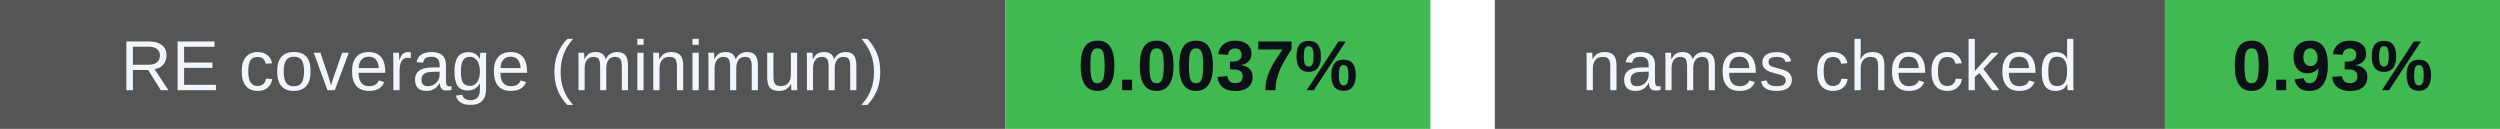
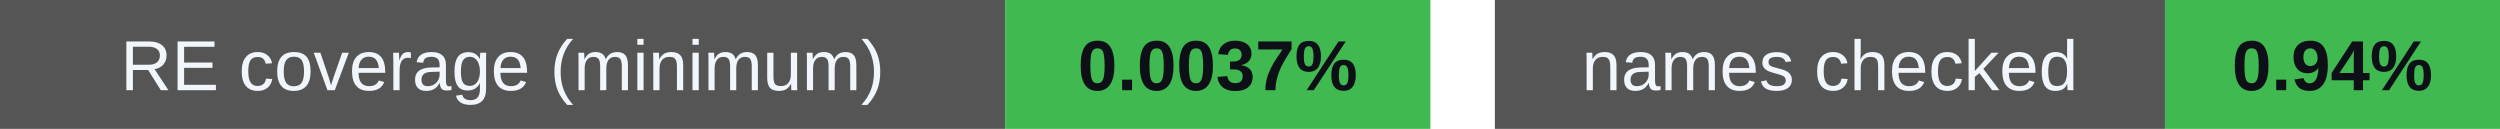
<svg xmlns="http://www.w3.org/2000/svg" width="388" height="20" viewBox="0 0 388 20" role="img" aria-labelledby="badges-title badges-desc">
  <g font-family="-apple-system,BlinkMacSystemFont,Segoe UI,Arial,sans-serif" font-size="11">
    <rect x="0" y="0" width="156" height="20" rx="0" fill="#555" />
    <rect x="156" y="0" width="66" height="20" rx="0" fill="#3fb950" />
    <text x="78.0" y="14" font-size="11" font-weight="500" fill="#f0f6fc" text-anchor="middle">RE coverage (minimum)</text>
    <text x="189.0" y="14" font-size="11" font-weight="700" fill="#0d1117" text-anchor="middle">0.0037%</text>
    <rect x="232" y="0" width="104" height="20" rx="0" fill="#555" />
    <rect x="336" y="0" width="52" height="20" rx="0" fill="#3fb950" />
    <text x="284.0" y="14" font-size="11" font-weight="500" fill="#f0f6fc" text-anchor="middle">names checked</text>
-     <text x="362.0" y="14" font-size="11" font-weight="700" fill="#0d1117" text-anchor="middle">0.93%</text>
+     <text x="362.0" y="14" font-size="11" font-weight="700" fill="#0d1117" text-anchor="middle">0.94%</text>
  </g>
</svg>
